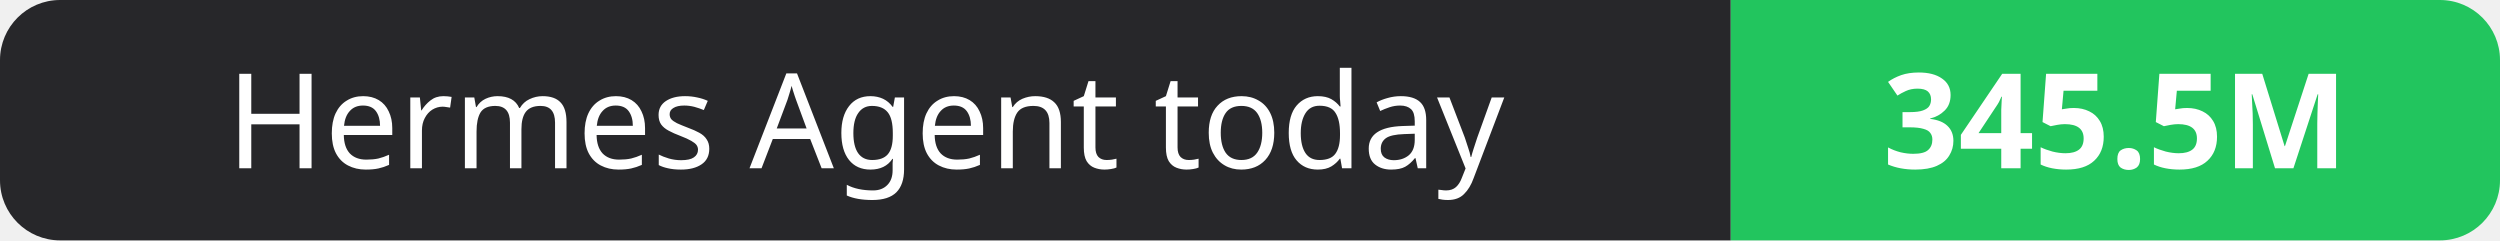
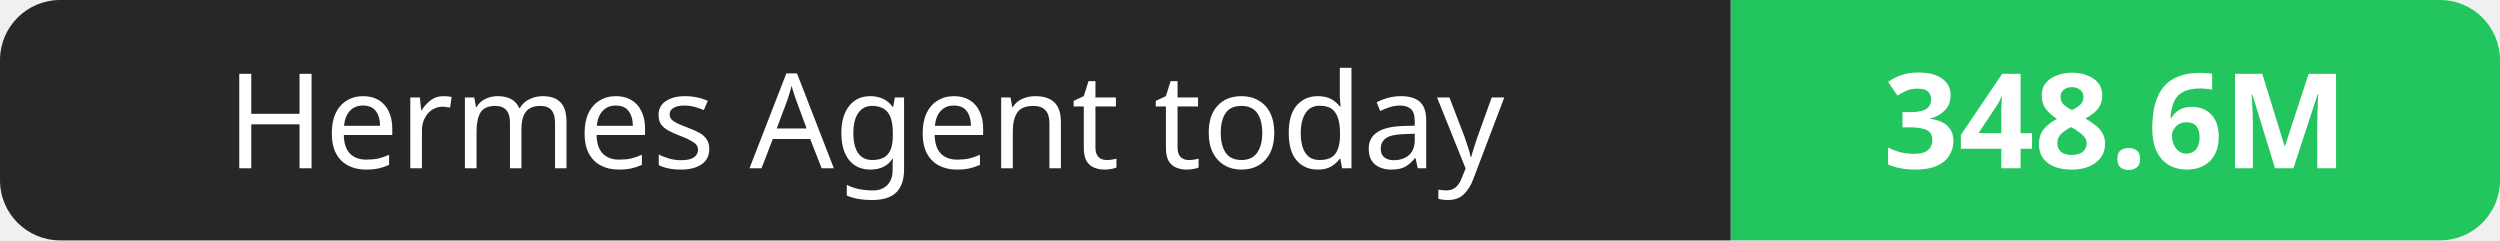
- <svg xmlns="http://www.w3.org/2000/svg" width="208" height="20" role="img" aria-label="Hermes Agent today: 345.5M">
+ <svg xmlns="http://www.w3.org/2000/svg" width="208" height="20" role="img" aria-label="Hermes Agent today: 348.6M">
  <clipPath id="r">
    <rect width="208" height="20" rx="5" fill="#fff" />
  </clipPath>
  <g clip-path="url(#r)">
    <rect width="144" height="20" fill="#27272a" />
    <rect x="144" width="64" height="20" fill="#22c55e" />
  </g>
  <g fill="#fff" text-anchor="middle" font-family="Verdana,Geneva,sans-serif" font-size="11">
    <text x="72.0" y="14">Hermes Agent today</text>
-     <text x="176.0" y="14" font-weight="700">345.5M</text>
+     <text x="176.0" y="14" font-weight="700">348.6M</text>
  </g>
</svg>
